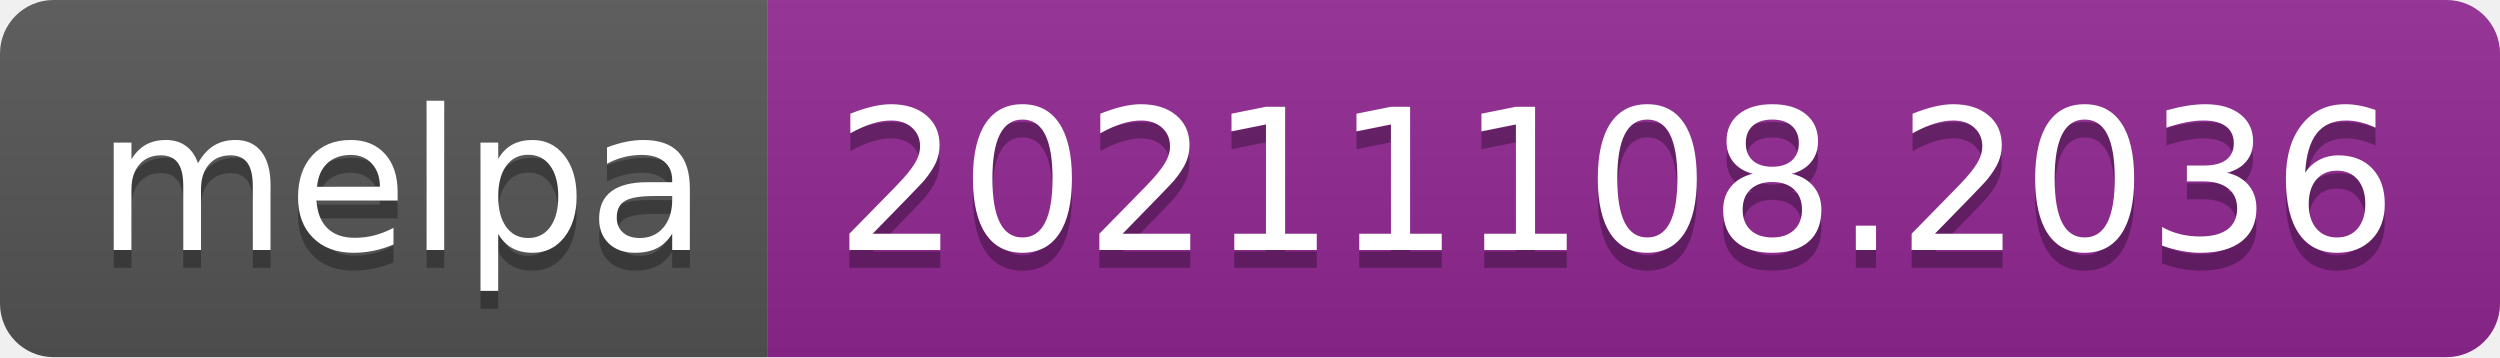
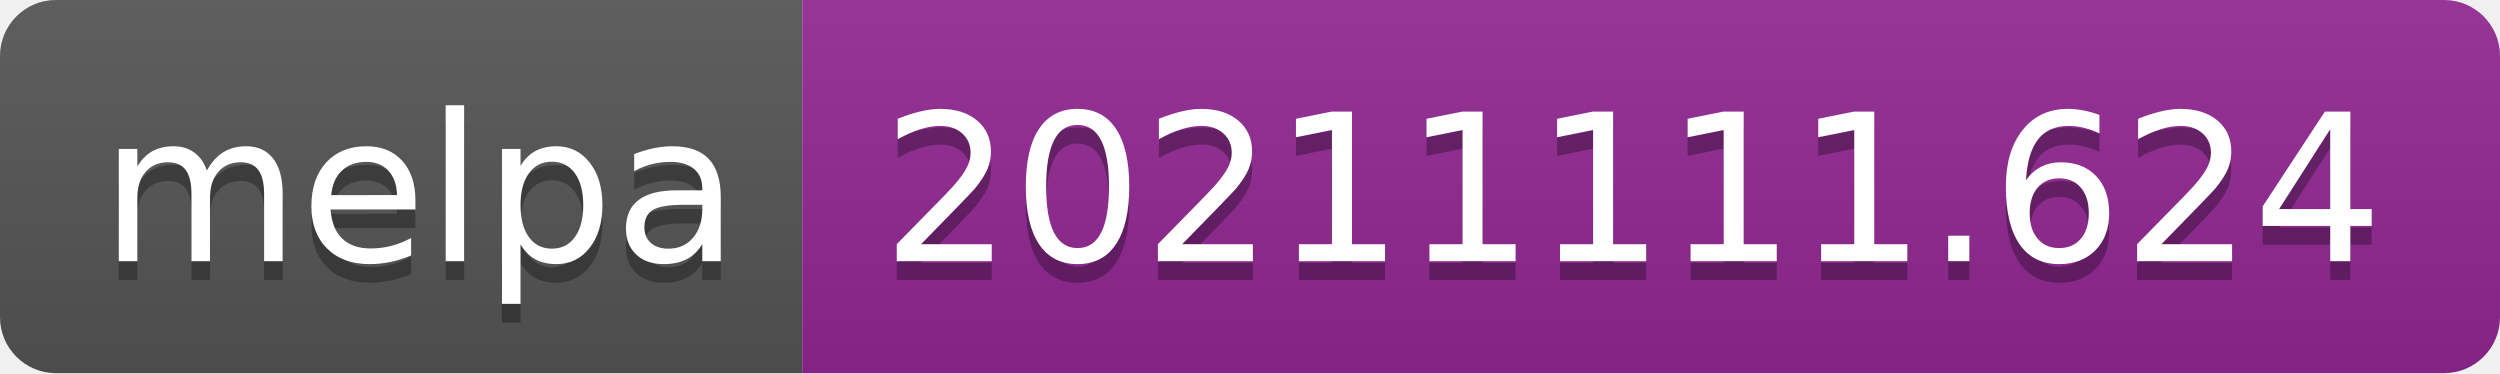
- <svg xmlns="http://www.w3.org/2000/svg" width="140" height="20" role="img" aria-label="melpa: 20211108.2036">
+ <svg xmlns="http://www.w3.org/2000/svg" width="134" height="20" role="img" aria-label="melpa: 20211111.624">
  <linearGradient id="s" x2="0" y2="100%">
    <stop offset="0" stop-color="#bbb" stop-opacity=".1" />
    <stop offset="1" stop-opacity=".1" />
  </linearGradient>
  <clipPath id="r">
-     <rect width="140" height="20" rx="3" fill="#fff" />
+     <rect width="134" height="20" rx="3" fill="#fff" />
  </clipPath>
  <g clip-path="url(#r)">
    <rect width="43" height="20" fill="#555" />
-     <rect x="43" width="97" height="20" fill="#922793" />
-     <rect width="140" height="20" fill="url(#s)" />
+     <rect x="43" width="91" height="20" fill="#922793" />
+     <rect width="134" height="20" fill="url(#s)" />
  </g>
  <g fill="#fff" text-anchor="middle" font-family="Verdana,Geneva,DejaVu Sans,sans-serif" text-rendering="geometricPrecision" font-size="110">
    <text aria-hidden="true" x="225" y="150" fill="#010101" fill-opacity=".3" transform="scale(.1)" textLength="330">melpa</text>
    <text x="225" y="140" transform="scale(.1)" fill="#fff" textLength="330">melpa</text>
-     <text aria-hidden="true" x="905" y="150" fill="#010101" fill-opacity=".3" transform="scale(.1)" textLength="870">20211108.2036</text>
-     <text x="905" y="140" transform="scale(.1)" fill="#fff" textLength="870">20211108.2036</text>
+     <text aria-hidden="true" x="875" y="150" fill="#010101" fill-opacity=".3" transform="scale(.1)" textLength="810">20211111.624</text>
+     <text x="875" y="140" transform="scale(.1)" fill="#fff" textLength="810">20211111.624</text>
  </g>
</svg>
